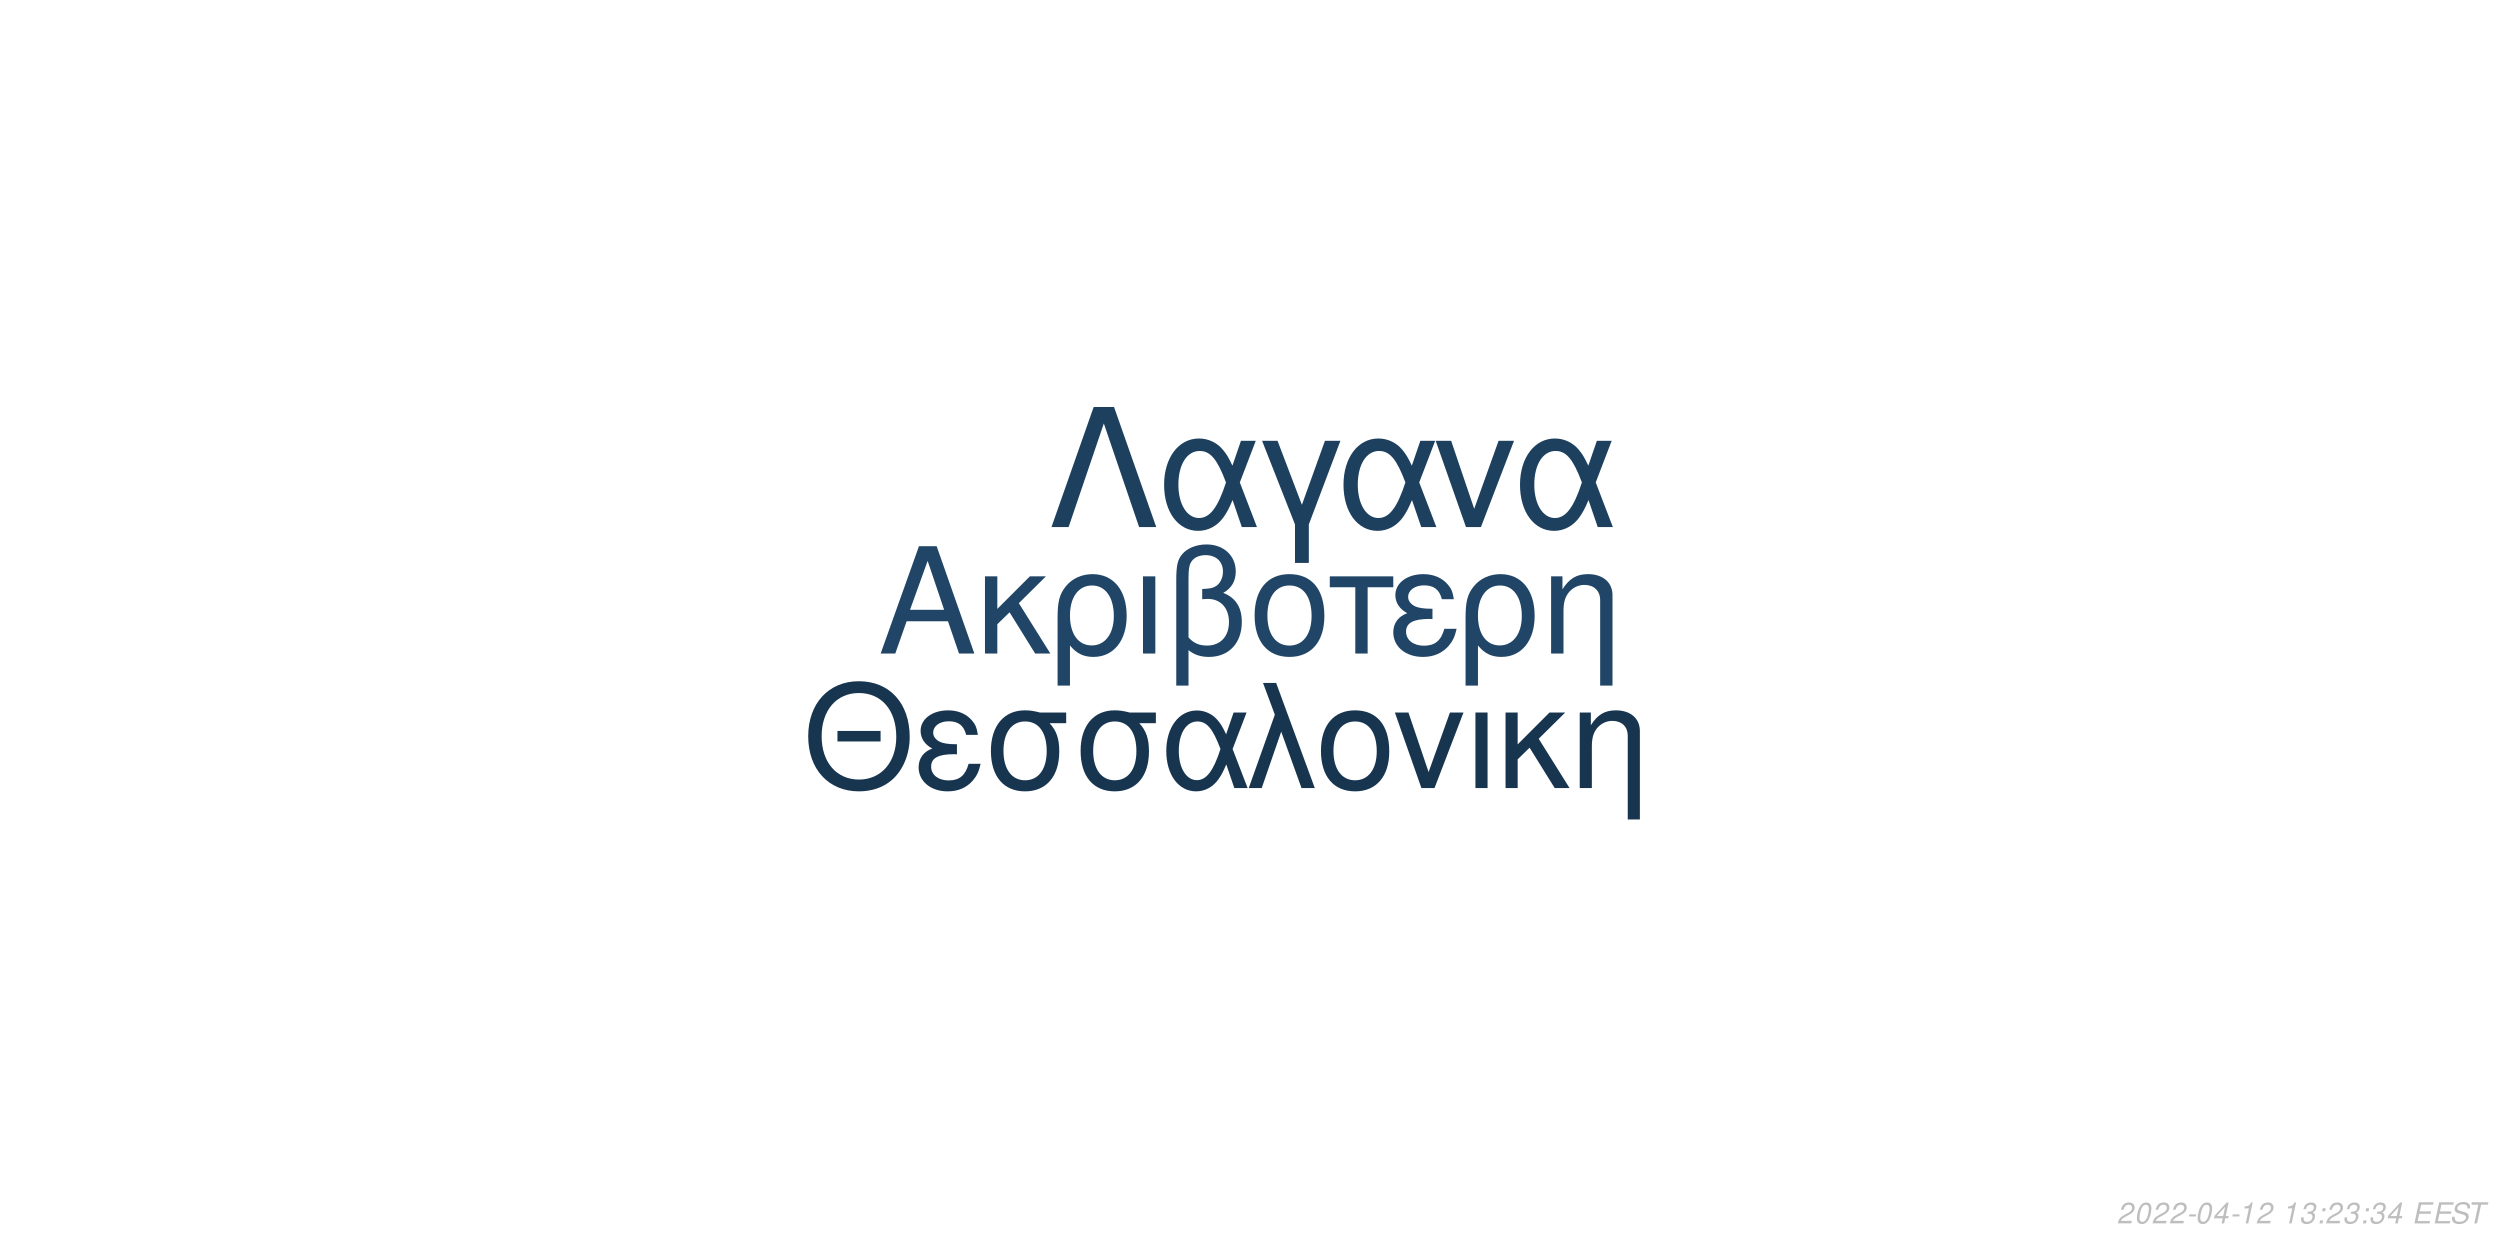
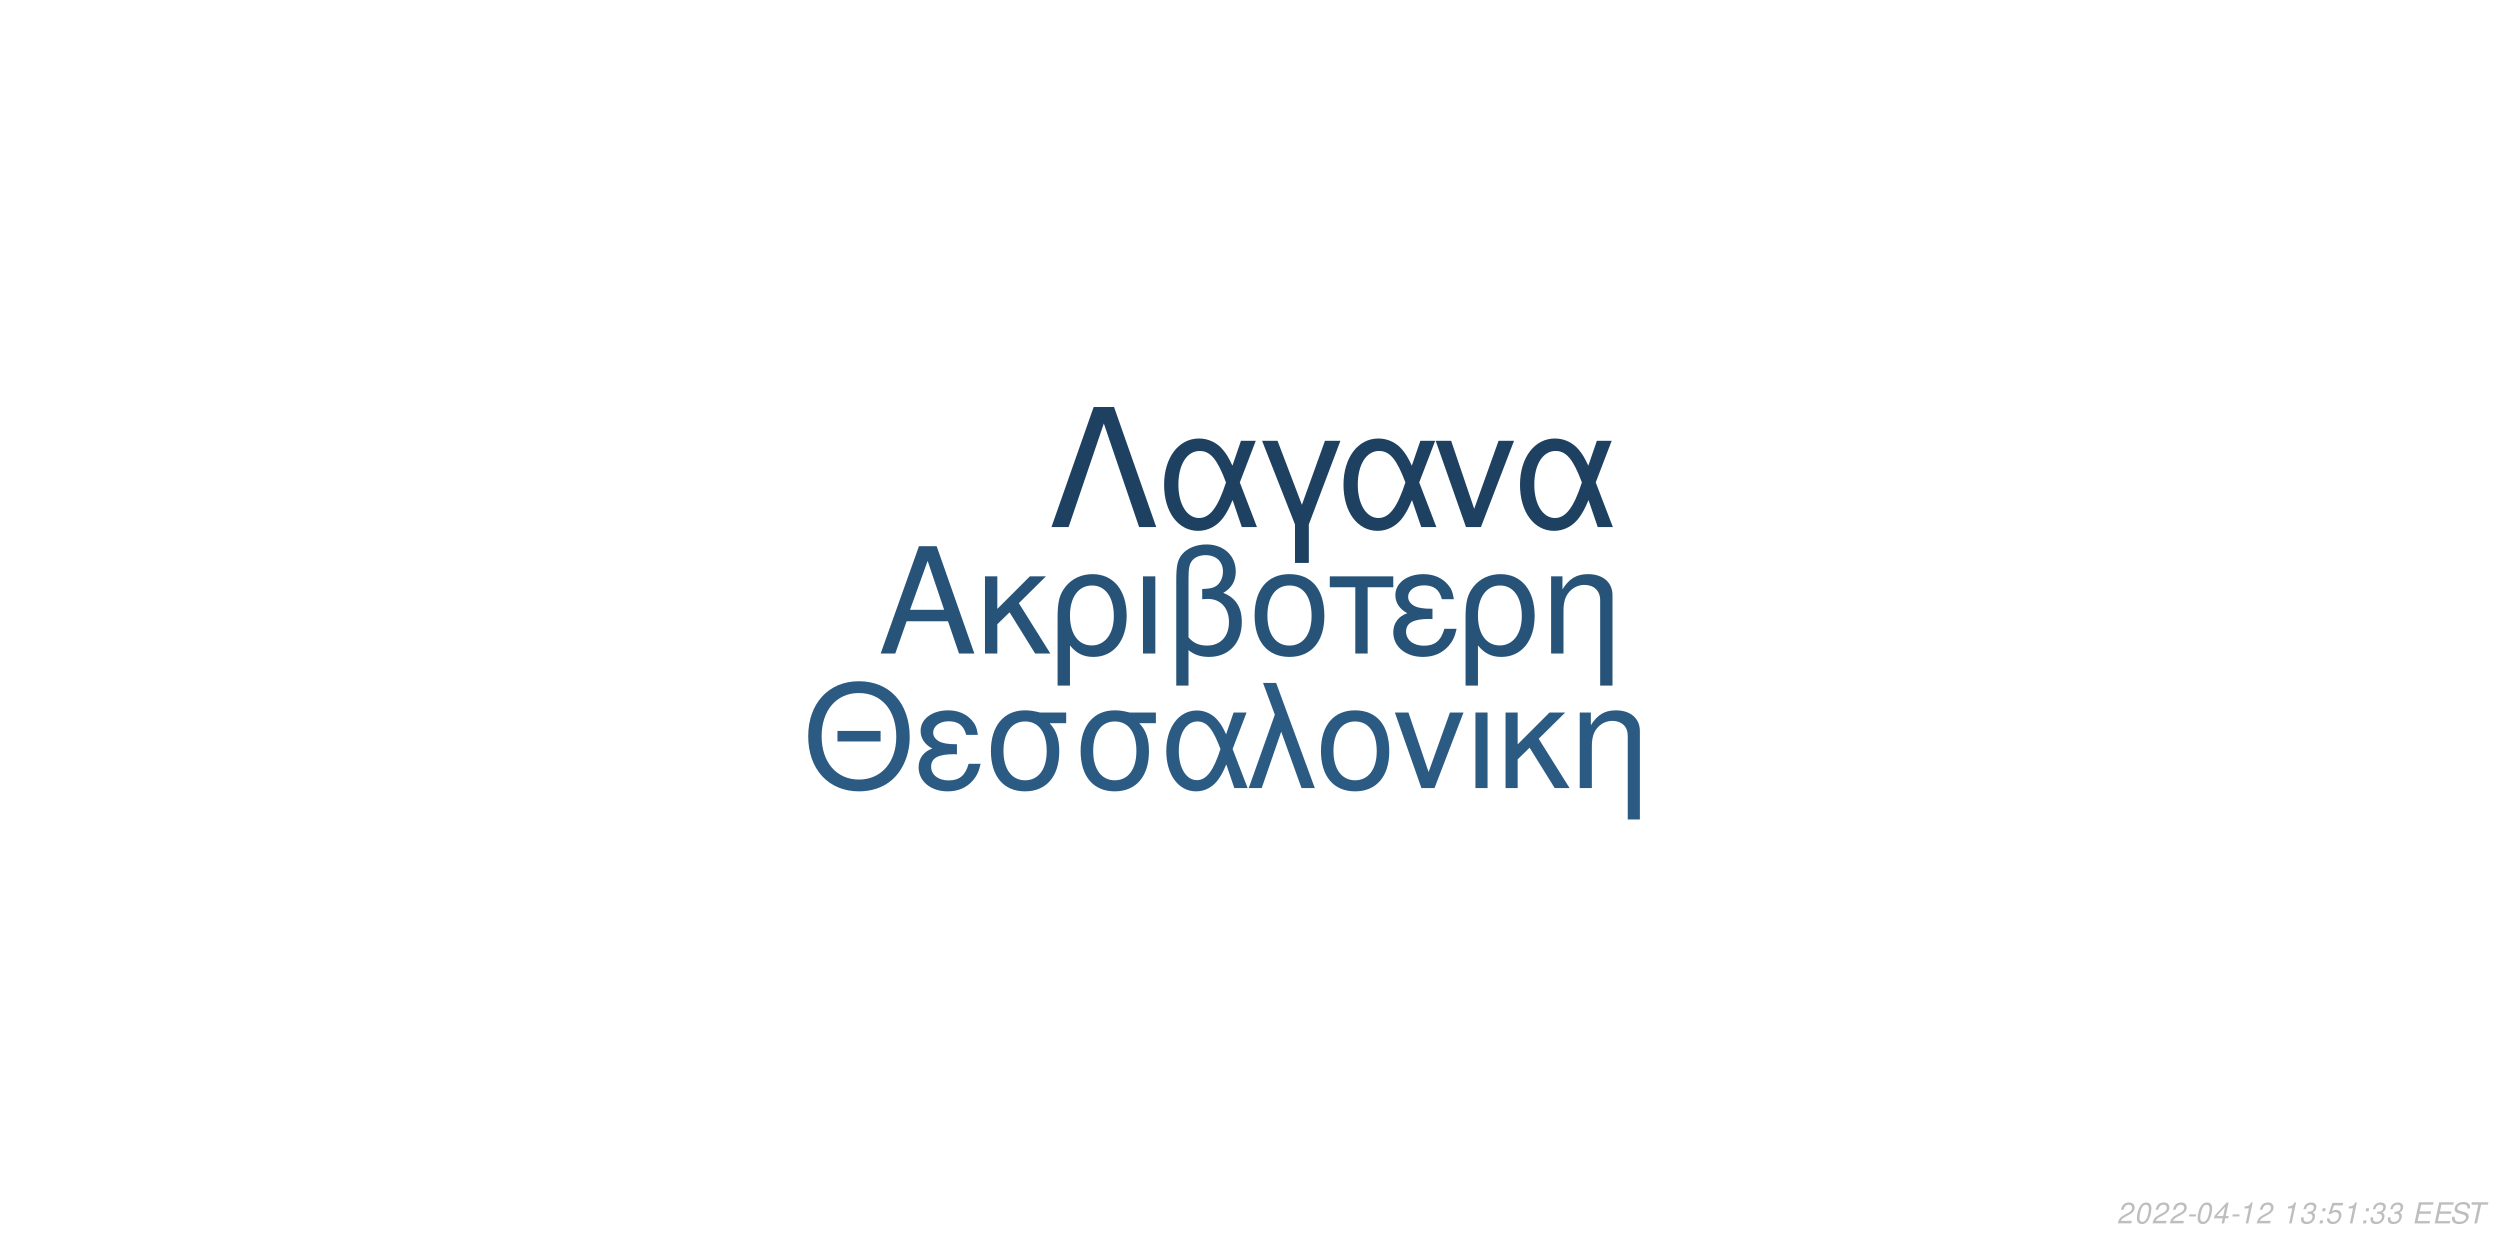
<svg xmlns="http://www.w3.org/2000/svg" xmlns:xlink="http://www.w3.org/1999/xlink" width="864pt" height="432pt" viewBox="0 0 864 432" version="1.1">
  <defs>
    <g>
      <symbol overflow="visible" id="glyph0-0">
        <path style="stroke:none;" d="" />
      </symbol>
      <symbol overflow="visible" id="glyph0-1">
        <path style="stroke:none;" d="M 24.125 -11.141 L 27.938 0 L 33.234 0 L 20.203 -37.094 L 14.094 -37.094 L 0.859 0 L 5.906 0 L 9.828 -11.141 Z M 22.797 -15.109 L 11 -15.109 L 17.094 -32.016 Z M 22.797 -15.109 " />
      </symbol>
      <symbol overflow="visible" id="glyph0-2">
        <path style="stroke:none;" d="M 7.172 -15.422 L 7.172 -26.672 L 2.906 -26.672 L 2.906 0 L 7.172 0 L 7.172 -10.125 L 11.406 -14.25 L 20.25 0 L 25.5 0 L 14.609 -17.406 L 23.969 -26.672 L 18.422 -26.672 Z M 7.172 -15.422 " />
      </symbol>
      <symbol overflow="visible" id="glyph0-3">
        <path style="stroke:none;" d="M 3 11.094 L 7.281 11.094 L 7.281 -2.797 C 9.516 -0.047 11.953 1.172 15.375 1.172 C 22.344 1.172 26.875 -4.422 26.875 -13.031 C 26.875 -21.891 22.297 -27.438 15.062 -27.438 C 11.297 -27.438 7.984 -25.906 5.797 -23.156 C 3.672 -20.516 3 -17.969 3 -12.359 Z M 14.906 -23.516 C 19.547 -23.516 22.438 -19.438 22.438 -12.922 C 22.438 -6.812 19.391 -2.797 14.812 -2.797 C 10.172 -2.797 7.281 -6.766 7.281 -13.125 C 7.281 -19.484 10.234 -23.516 14.906 -23.516 Z M 14.906 -23.516 " />
      </symbol>
      <symbol overflow="visible" id="glyph0-4">
        <path style="stroke:none;" d="M 3.516 0 L 7.781 0 L 7.781 -26.672 L 3.516 -26.672 Z M 3.516 0 " />
      </symbol>
      <symbol overflow="visible" id="glyph0-5">
        <path style="stroke:none;" d="M 4.016 11.094 L 8.25 11.094 L 8.25 -1.172 C 10.172 0.406 12.422 1.172 15.312 1.172 C 22.188 1.172 26.672 -3.609 26.672 -10.891 C 26.672 -15.984 24.578 -19.234 20.25 -20.969 C 23.109 -22.547 24.578 -25.031 24.578 -28.344 C 24.578 -33.844 20.406 -37.703 14.453 -37.703 C 10.938 -37.703 7.734 -36.391 6 -34.25 C 4.484 -32.422 4.016 -30.328 4.016 -25.391 Z M 8.25 -25.656 C 8.25 -29.359 8.5 -30.844 9.469 -32.062 C 10.375 -33.281 12.156 -34 14.094 -34 C 17.812 -34 20.156 -31.812 20.156 -28.297 C 20.156 -25.953 18.984 -23.812 17.297 -23.047 C 16.281 -22.547 15.469 -22.438 12.984 -22.297 L 12.984 -18.781 C 13.734 -18.828 14.344 -18.875 14.969 -18.875 C 19.344 -18.875 22.234 -15.719 22.234 -10.891 C 22.234 -5.906 19.281 -2.75 14.656 -2.75 C 11.953 -2.75 9.922 -3.609 8.25 -5.594 Z M 8.25 -25.656 " />
      </symbol>
      <symbol overflow="visible" id="glyph0-6">
        <path style="stroke:none;" d="M 14.094 -27.438 C 6.562 -27.438 2.094 -22.094 2.094 -13.125 C 2.094 -4.125 6.562 1.172 14.141 1.172 C 21.672 1.172 26.203 -4.172 26.203 -12.922 C 26.203 -22.188 21.828 -27.438 14.094 -27.438 Z M 14.141 -23.516 C 18.938 -23.516 21.781 -19.594 21.781 -12.984 C 21.781 -6.672 18.828 -2.75 14.141 -2.75 C 9.422 -2.75 6.516 -6.672 6.516 -13.125 C 6.516 -19.594 9.422 -23.516 14.141 -23.516 Z M 14.141 -23.516 " />
      </symbol>
      <symbol overflow="visible" id="glyph0-7">
        <path style="stroke:none;" d="M 7.891 0 L 12.156 0 L 12.156 -22.906 L 21.016 -22.906 L 21.016 -26.672 L -0.922 -26.672 L -0.922 -22.906 L 7.891 -22.906 Z M 7.891 0 " />
      </symbol>
      <symbol overflow="visible" id="glyph0-8">
        <path style="stroke:none;" d="M 14.562 -15.469 C 11.344 -15.469 9.562 -15.781 8.297 -16.438 C 6.922 -17.203 6.156 -18.328 6.156 -19.547 C 6.156 -21.891 8.453 -23.562 11.656 -23.562 C 15.062 -23.562 16.953 -22.094 17.812 -18.781 L 21.938 -18.781 C 21.578 -21.266 21.062 -22.5 19.797 -23.922 C 17.812 -26.203 14.906 -27.438 11.453 -27.438 C 5.797 -27.438 1.734 -24.375 1.734 -20.203 C 1.734 -17.609 3.156 -15.375 5.859 -13.938 C 2.797 -12.875 1.016 -10.484 1.016 -7.328 C 1.016 -2.391 5.297 1.172 11.25 1.172 C 14.969 1.172 17.906 -0.109 20.156 -2.641 C 21.578 -4.328 22.297 -5.797 22.906 -8.547 L 18.672 -8.547 C 17.5 -4.422 15.422 -2.703 11.609 -2.703 C 7.938 -2.703 5.438 -4.688 5.438 -7.578 C 5.438 -10.578 7.938 -11.953 13.484 -11.953 C 13.641 -11.953 14.094 -11.953 14.562 -11.906 Z M 14.562 -15.469 " />
      </symbol>
      <symbol overflow="visible" id="glyph0-9">
        <path style="stroke:none;" d="M 3.562 -26.672 L 3.562 0 L 7.844 0 L 7.844 -14.703 C 7.844 -17.906 8.5 -19.891 10.031 -21.531 C 11.406 -22.953 13.188 -23.719 15.062 -23.719 C 18.375 -23.719 20.516 -21.672 20.516 -18.469 L 20.516 11.094 L 24.781 11.094 L 24.781 -20.156 C 24.781 -24.578 21.469 -27.438 16.328 -27.438 C 12.359 -27.438 9.828 -25.906 7.484 -22.188 L 7.484 -26.672 Z M 3.562 -26.672 " />
      </symbol>
      <symbol overflow="visible" id="glyph1-0">
        <path style="stroke:none;" d="" />
      </symbol>
      <symbol overflow="visible" id="glyph1-1">
        <path style="stroke:none;" d="M 26.859 -19.734 L 11.953 -19.734 L 11.953 -16.094 L 26.859 -16.094 Z M 19.328 -36.922 C 8.922 -36.922 1.844 -29.25 1.844 -17.891 C 1.844 -6.484 8.875 1.141 19.391 1.141 C 23.812 1.141 27.703 -0.203 30.641 -2.688 C 34.578 -6.031 36.922 -11.656 36.922 -17.594 C 36.922 -29.297 30 -36.922 19.328 -36.922 Z M 19.328 -32.844 C 27.203 -32.844 32.281 -26.906 32.281 -17.688 C 32.281 -8.922 27.062 -2.938 19.391 -2.938 C 11.609 -2.938 6.484 -8.922 6.484 -17.891 C 6.484 -26.859 11.609 -32.844 19.328 -32.844 Z M 19.328 -32.844 " />
      </symbol>
      <symbol overflow="visible" id="glyph1-2">
        <path style="stroke:none;" d="M 14.25 -15.141 C 11.109 -15.141 9.375 -15.453 8.125 -16.094 C 6.781 -16.844 6.031 -17.938 6.031 -19.141 C 6.031 -21.422 8.266 -23.078 11.406 -23.078 C 14.75 -23.078 16.594 -21.625 17.438 -18.391 L 21.469 -18.391 C 21.125 -20.828 20.625 -22.031 19.391 -23.422 C 17.438 -25.656 14.594 -26.859 11.219 -26.859 C 5.688 -26.859 1.688 -23.875 1.688 -19.781 C 1.688 -17.234 3.094 -15.047 5.734 -13.656 C 2.734 -12.609 1 -10.266 1 -7.172 C 1 -2.344 5.188 1.141 11.016 1.141 C 14.656 1.141 17.547 -0.094 19.734 -2.594 C 21.125 -4.234 21.828 -5.688 22.422 -8.375 L 18.281 -8.375 C 17.141 -4.328 15.094 -2.641 11.359 -2.641 C 7.766 -2.641 5.328 -4.578 5.328 -7.422 C 5.328 -10.359 7.766 -11.703 13.203 -11.703 C 13.359 -11.703 13.797 -11.703 14.25 -11.656 Z M 14.25 -15.141 " />
      </symbol>
      <symbol overflow="visible" id="glyph1-3">
        <path style="stroke:none;" d="M 29 -26.109 L 19.938 -26.109 C 17.594 -26.703 16.438 -26.859 14.703 -26.859 C 7.469 -26.859 2.984 -21.469 2.984 -12.859 C 2.984 -4.031 7.375 1.141 14.797 1.141 C 22.172 1.141 26.609 -4.078 26.609 -12.656 C 26.609 -17.047 25.656 -19.828 23.266 -22.422 L 29 -22.422 Z M 14.797 -23.016 C 19.531 -23.016 22.266 -19.234 22.266 -12.75 C 22.266 -6.531 19.438 -2.688 14.797 -2.688 C 10.172 -2.688 7.328 -6.531 7.328 -12.859 C 7.328 -19.188 10.172 -23.016 14.797 -23.016 Z M 14.797 -23.016 " />
      </symbol>
      <symbol overflow="visible" id="glyph1-4">
        <path style="stroke:none;" d="M 29.344 -26.109 L 24.859 -26.109 L 22.266 -18.578 C 21.125 -21.031 20.484 -22.125 19.328 -23.469 C 17.547 -25.609 14.906 -26.812 12.156 -26.812 C 5.984 -26.812 1.594 -20.984 1.594 -12.812 C 1.594 -4.578 5.828 1.141 11.906 1.141 C 14.953 1.141 17.734 -0.344 19.625 -3.047 C 20.672 -4.531 21.281 -5.688 22.328 -8.172 L 25.109 0 L 29.703 0 L 24.516 -13.5 Z M 20.328 -13.5 C 17.891 -5.922 15.453 -2.734 12.156 -2.734 C 8.516 -2.734 5.922 -6.922 5.922 -12.812 C 5.922 -18.938 8.516 -23.016 12.359 -23.016 C 15.594 -23.016 17.688 -20.531 20.328 -13.5 Z M 20.328 -13.5 " />
      </symbol>
      <symbol overflow="visible" id="glyph1-5">
        <path style="stroke:none;" d="M 1.094 0 L 5.578 0 L 12.312 -19.484 L 19.328 0 L 23.922 0 L 10.562 -36.328 L 6.031 -36.328 L 10.109 -25.359 Z M 1.094 0 " />
      </symbol>
      <symbol overflow="visible" id="glyph1-6">
        <path style="stroke:none;" d="M 13.797 -26.859 C 6.422 -26.859 2.047 -21.625 2.047 -12.859 C 2.047 -4.031 6.422 1.141 13.859 1.141 C 21.234 1.141 25.656 -4.078 25.656 -12.656 C 25.656 -21.719 21.375 -26.859 13.797 -26.859 Z M 13.859 -23.016 C 18.531 -23.016 21.328 -19.188 21.328 -12.703 C 21.328 -6.531 18.438 -2.688 13.859 -2.688 C 9.219 -2.688 6.375 -6.531 6.375 -12.859 C 6.375 -19.188 9.219 -23.016 13.859 -23.016 Z M 13.859 -23.016 " />
      </symbol>
      <symbol overflow="visible" id="glyph1-7">
        <path style="stroke:none;" d="M 14.297 0 L 24.312 -26.109 L 19.625 -26.109 L 12.25 -5.531 L 5.281 -26.109 L 0.594 -26.109 L 9.766 0 Z M 14.297 0 " />
      </symbol>
      <symbol overflow="visible" id="glyph1-8">
        <path style="stroke:none;" d="M 3.438 0 L 7.625 0 L 7.625 -26.109 L 3.438 -26.109 Z M 3.438 0 " />
      </symbol>
      <symbol overflow="visible" id="glyph1-9">
        <path style="stroke:none;" d="M 7.031 -15.094 L 7.031 -26.109 L 2.844 -26.109 L 2.844 0 L 7.031 0 L 7.031 -9.922 L 11.156 -13.953 L 19.828 0 L 24.969 0 L 14.297 -17.047 L 23.469 -26.109 L 18.031 -26.109 Z M 7.031 -15.094 " />
      </symbol>
      <symbol overflow="visible" id="glyph1-10">
        <path style="stroke:none;" d="M 3.484 -26.109 L 3.484 0 L 7.672 0 L 7.672 -14.406 C 7.672 -17.547 8.328 -19.484 9.812 -21.078 C 11.156 -22.469 12.906 -23.219 14.75 -23.219 C 17.984 -23.219 20.078 -21.234 20.078 -18.094 L 20.078 10.859 L 24.266 10.859 L 24.266 -19.734 C 24.266 -24.062 21.031 -26.859 16 -26.859 C 12.109 -26.859 9.609 -25.359 7.328 -21.719 L 7.328 -26.109 Z M 3.484 -26.109 " />
      </symbol>
      <symbol overflow="visible" id="glyph2-0">
        <path style="stroke:none;" d="" />
      </symbol>
      <symbol overflow="visible" id="glyph2-1">
        <path style="stroke:none;" d="M 22.531 -41.484 L 15.484 -41.484 L 0.906 0 L 6.828 0 L 19 -35.797 L 31.188 0 L 37.109 0 Z M 22.531 -41.484 " />
      </symbol>
      <symbol overflow="visible" id="glyph2-2">
        <path style="stroke:none;" d="M 33.516 -29.812 L 28.391 -29.812 L 25.438 -21.219 C 24.125 -24.016 23.391 -25.266 22.078 -26.797 C 20.031 -29.25 17.016 -30.609 13.891 -30.609 C 6.828 -30.609 1.828 -23.953 1.828 -14.625 C 1.828 -5.234 6.656 1.312 13.594 1.312 C 17.078 1.312 20.266 -0.391 22.422 -3.469 C 23.609 -5.172 24.297 -6.484 25.5 -9.328 L 28.688 0 L 33.922 0 L 28 -15.422 Z M 23.219 -15.422 C 20.422 -6.766 17.641 -3.125 13.891 -3.125 C 9.734 -3.125 6.766 -7.906 6.766 -14.625 C 6.766 -21.625 9.734 -26.297 14.109 -26.297 C 17.812 -26.297 20.203 -23.453 23.219 -15.422 Z M 23.219 -15.422 " />
      </symbol>
      <symbol overflow="visible" id="glyph2-3">
        <path style="stroke:none;" d="M 12.062 12.406 L 16.844 12.406 L 16.844 -0.906 L 27.766 -29.812 L 22.422 -29.812 L 14.453 -7.688 L 6.031 -29.812 L 0.688 -29.812 L 12.062 -0.906 Z M 12.062 12.406 " />
      </symbol>
      <symbol overflow="visible" id="glyph2-4">
        <path style="stroke:none;" d="M 16.328 0 L 27.766 -29.812 L 22.422 -29.812 L 14 -6.312 L 6.031 -29.812 L 0.688 -29.812 L 11.156 0 Z M 16.328 0 " />
      </symbol>
      <symbol overflow="visible" id="glyph3-0">
        <path style="stroke:none;" d="" />
      </symbol>
      <symbol overflow="visible" id="glyph3-1">
        <path style="stroke:none;" d="M 5.234 -0.875 L 1.469 -0.875 C 1.641 -1.375 2.203 -1.891 3.109 -2.344 L 4.234 -2.938 C 5.562 -3.625 6.219 -4.469 6.219 -5.484 C 6.219 -5.938 6.062 -6.359 5.797 -6.656 C 5.469 -7.047 4.984 -7.234 4.312 -7.234 C 2.766 -7.234 1.891 -6.453 1.484 -4.734 L 2.375 -4.734 C 2.484 -5.188 2.609 -5.484 2.797 -5.75 C 3.094 -6.203 3.609 -6.453 4.188 -6.453 C 4.891 -6.453 5.344 -6.031 5.344 -5.375 C 5.344 -4.703 4.859 -4.094 4.016 -3.656 L 2.984 -3.125 C 1.234 -2.188 0.797 -1.656 0.344 -0.016 L 5.047 -0.016 Z M 5.234 -0.875 " />
      </symbol>
      <symbol overflow="visible" id="glyph3-2">
        <path style="stroke:none;" d="M 4.203 -7.234 C 3.375 -7.234 2.688 -6.812 2.125 -5.984 C 1.484 -5.047 0.984 -3.188 0.984 -1.734 C 0.984 -1.109 1.172 -0.562 1.484 -0.266 C 1.797 0.047 2.281 0.234 2.766 0.234 C 3.625 0.234 4.281 -0.156 4.859 -1.016 C 5.516 -1.953 6 -3.797 6 -5.266 C 6 -6.5 5.328 -7.234 4.203 -7.234 Z M 4.094 -6.453 C 4.734 -6.453 5.125 -5.984 5.125 -5.156 C 5.125 -4.203 4.781 -2.625 4.406 -1.812 C 3.984 -0.938 3.516 -0.547 2.875 -0.547 C 2.25 -0.547 1.875 -1.031 1.875 -1.828 C 1.875 -2.797 2.203 -4.344 2.594 -5.203 C 2.984 -6.047 3.453 -6.453 4.094 -6.453 Z M 4.094 -6.453 " />
      </symbol>
      <symbol overflow="visible" id="glyph3-3">
        <path style="stroke:none;" d="M 3.516 -3.125 L 1.125 -3.125 L 0.969 -2.406 L 3.359 -2.406 Z M 3.516 -3.125 " />
      </symbol>
      <symbol overflow="visible" id="glyph3-4">
        <path style="stroke:none;" d="M 3.625 -1.75 L 3.266 0 L 4.141 0 L 4.516 -1.75 L 5.562 -1.75 L 5.734 -2.531 L 4.688 -2.531 L 5.688 -7.234 L 5.016 -7.234 L 0.844 -2.672 L 0.641 -1.75 Z M 3.797 -2.531 L 1.594 -2.531 L 4.469 -5.703 Z M 3.797 -2.531 " />
      </symbol>
      <symbol overflow="visible" id="glyph3-5">
        <path style="stroke:none;" d="M 3.703 -5.188 L 2.594 0 L 3.469 0 L 5.016 -7.234 L 4.438 -7.234 C 3.906 -6.156 3.688 -6.016 2.234 -5.812 L 2.109 -5.188 Z M 3.703 -5.188 " />
      </symbol>
      <symbol overflow="visible" id="glyph3-6">
        <path style="stroke:none;" d="" />
      </symbol>
      <symbol overflow="visible" id="glyph3-7">
        <path style="stroke:none;" d="M 2.922 -3.312 C 3.125 -3.344 3.234 -3.344 3.375 -3.344 C 4.203 -3.344 4.688 -3 4.688 -2.406 C 4.688 -1.312 3.906 -0.547 2.781 -0.547 C 2.047 -0.547 1.594 -0.938 1.594 -1.562 C 1.594 -1.719 1.609 -1.844 1.656 -2.094 L 0.766 -2.094 C 0.734 -1.797 0.719 -1.641 0.719 -1.469 C 0.719 -0.375 1.406 0.234 2.641 0.234 C 3.547 0.234 4.297 -0.078 4.812 -0.656 C 5.266 -1.156 5.562 -1.875 5.562 -2.547 C 5.562 -3.125 5.344 -3.453 4.797 -3.734 C 5.641 -4.234 6.016 -4.844 6.016 -5.734 C 6.016 -6.656 5.312 -7.234 4.203 -7.234 C 3.375 -7.234 2.672 -6.938 2.188 -6.375 C 1.891 -6.031 1.703 -5.641 1.516 -4.906 L 2.391 -4.906 C 2.5 -5.359 2.594 -5.594 2.734 -5.812 C 3.047 -6.234 3.516 -6.453 4.078 -6.453 C 4.734 -6.453 5.141 -6.125 5.141 -5.578 C 5.141 -5.188 5.016 -4.797 4.797 -4.547 C 4.516 -4.234 4 -4.062 3.266 -4.062 L 3.078 -4.062 Z M 2.922 -3.312 " />
      </symbol>
      <symbol overflow="visible" id="glyph3-8">
        <path style="stroke:none;" d="M 2.359 -1.031 L 1.312 -1.031 L 1.094 0 L 2.141 0 Z M 3.266 -5.234 L 2.219 -5.234 L 2 -4.203 L 3.047 -4.203 Z M 3.266 -5.234 " />
      </symbol>
      <symbol overflow="visible" id="glyph3-9">
+         <path style="stroke:none;" d="M 6.297 -7.094 L 2.594 -7.094 L 1.234 -3.234 L 2.047 -3.234 C 2.656 -3.766 2.938 -3.906 3.531 -3.906 C 4.328 -3.906 4.797 -3.453 4.797 -2.688 C 4.797 -1.438 3.969 -0.547 2.828 -0.547 C 2.031 -0.547 1.609 -0.938 1.578 -1.734 L 0.703 -1.734 L 0.703 -1.516 C 0.703 -0.938 0.844 -0.547 1.188 -0.266 C 1.562 0.062 2.078 0.234 2.703 0.234 C 3.656 0.234 4.391 -0.156 4.984 -0.922 C 5.422 -1.5 5.672 -2.234 5.672 -2.953 C 5.672 -4 4.938 -4.672 3.812 -4.672 C 3.328 -4.672 2.906 -4.547 2.406 -4.234 L 3.109 -6.219 L 6.109 -6.219 Z M 6.297 -7.094 " />
+       </symbol>
+       <symbol overflow="visible" id="glyph3-10">
        <path style="stroke:none;" d="M 2.547 -3.312 L 6.5 -3.312 L 6.688 -4.141 L 2.719 -4.141 L 3.219 -6.469 L 7.344 -6.469 L 7.516 -7.297 L 2.453 -7.297 L 0.906 0 L 6.125 0 L 6.297 -0.812 L 2.016 -0.812 Z M 2.547 -3.312 " />
      </symbol>
-       <symbol overflow="visible" id="glyph3-10">
+       <symbol overflow="visible" id="glyph3-11">
        <path style="stroke:none;" d="M 7.062 -5.156 C 7.125 -5.438 7.141 -5.562 7.141 -5.703 C 7.141 -6.156 6.938 -6.594 6.594 -6.891 C 6.188 -7.25 5.656 -7.406 4.875 -7.406 C 3.844 -7.406 3.047 -7.125 2.5 -6.562 C 2.094 -6.141 1.781 -5.438 1.781 -4.922 C 1.781 -4.297 2.219 -3.766 2.891 -3.562 L 4.594 -3.094 C 5.406 -2.859 5.734 -2.578 5.734 -2.094 C 5.734 -1.781 5.547 -1.406 5.266 -1.141 C 4.844 -0.766 4.266 -0.578 3.453 -0.578 C 2.328 -0.578 1.812 -0.984 1.812 -1.906 C 1.812 -2.047 1.812 -2.125 1.844 -2.312 L 0.984 -2.312 C 0.906 -2.062 0.891 -1.906 0.891 -1.688 C 0.891 -0.484 1.797 0.234 3.297 0.234 C 4.359 0.234 5.234 -0.062 5.812 -0.609 C 6.344 -1.078 6.688 -1.797 6.688 -2.375 C 6.688 -2.641 6.609 -2.906 6.453 -3.156 C 6.234 -3.5 5.938 -3.703 5.469 -3.828 L 3.75 -4.312 C 2.984 -4.547 2.734 -4.734 2.734 -5.188 C 2.734 -5.547 2.875 -5.844 3.188 -6.109 C 3.547 -6.438 4.031 -6.594 4.703 -6.594 C 5.266 -6.594 5.688 -6.484 5.906 -6.297 C 6.094 -6.125 6.219 -5.797 6.219 -5.516 C 6.219 -5.422 6.203 -5.344 6.188 -5.156 Z M 7.062 -5.156 " />
      </symbol>
-       <symbol overflow="visible" id="glyph3-11">
+       <symbol overflow="visible" id="glyph3-12">
        <path style="stroke:none;" d="M 4.938 -6.469 L 7.312 -6.469 L 7.484 -7.297 L 1.75 -7.297 L 1.578 -6.469 L 3.984 -6.469 L 2.609 0 L 3.547 0 Z M 4.938 -6.469 " />
      </symbol>
    </g>
  </defs>
  <g id="surface1">
    <rect x="0" y="0" width="864" height="432" style="fill:rgb(100%,100%,100%);fill-opacity:1;stroke:none;" />
-     <g style="fill:rgb(12.549%,27.059%,40%);fill-opacity:1;">
+     <g style="fill:rgb(15.294%,32.549%,47.451%);fill-opacity:1;">
      <use xlink:href="#glyph0-1" x="303.5" y="225.861" />
      <use xlink:href="#glyph0-2" x="337.5" y="225.861" />
      <use xlink:href="#glyph0-3" x="362.5" y="225.861" />
      <use xlink:href="#glyph0-4" x="391.5" y="225.861" />
      <use xlink:href="#glyph0-5" x="402.5" y="225.861" />
      <use xlink:href="#glyph0-6" x="431.5" y="225.861" />
      <use xlink:href="#glyph0-7" x="460.5" y="225.861" />
      <use xlink:href="#glyph0-8" x="480.5" y="225.861" />
      <use xlink:href="#glyph0-3" x="503.5" y="225.861" />
      <use xlink:href="#glyph0-9" x="532.5" y="225.861" />
    </g>
-     <g style="fill:rgb(9.412%,20.784%,31.373%);fill-opacity:1;">
+     <g style="fill:rgb(16.863%,35.686%,51.373%);fill-opacity:1;">
      <use xlink:href="#glyph1-1" x="277.473" y="272.354" />
      <use xlink:href="#glyph1-2" x="316.473" y="272.354" />
      <use xlink:href="#glyph1-3" x="339.473" y="272.354" />
      <use xlink:href="#glyph1-3" x="370.473" y="272.354" />
      <use xlink:href="#glyph1-4" x="401.473" y="272.354" />
      <use xlink:href="#glyph1-5" x="430.473" y="272.354" />
      <use xlink:href="#glyph1-6" x="454.473" y="272.354" />
      <use xlink:href="#glyph1-7" x="481.473" y="272.354" />
      <use xlink:href="#glyph1-8" x="506.473" y="272.354" />
      <use xlink:href="#glyph1-9" x="517.473" y="272.354" />
      <use xlink:href="#glyph1-10" x="542.473" y="272.354" />
    </g>
-     <g style="fill:rgb(11.765%,25.098%,37.255%);fill-opacity:1;">
+     <g style="fill:rgb(11.765%,25.49%,38.039%);fill-opacity:1;">
      <use xlink:href="#glyph2-1" x="362.484" y="182.152" />
      <use xlink:href="#glyph2-2" x="400.484" y="182.152" />
      <use xlink:href="#glyph2-3" x="435.484" y="182.152" />
      <use xlink:href="#glyph2-2" x="462.484" y="182.152" />
      <use xlink:href="#glyph2-4" x="495.484" y="182.152" />
      <use xlink:href="#glyph2-2" x="523.484" y="182.152" />
    </g>
    <g style="fill:rgb(74.51%,74.51%,74.51%);fill-opacity:1;">
      <use xlink:href="#glyph3-1" x="731.52" y="422.81" />
      <use xlink:href="#glyph3-2" x="737.52" y="422.81" />
      <use xlink:href="#glyph3-1" x="743.52" y="422.81" />
      <use xlink:href="#glyph3-1" x="749.52" y="422.81" />
      <use xlink:href="#glyph3-3" x="755.52" y="422.81" />
      <use xlink:href="#glyph3-2" x="758.52" y="422.81" />
      <use xlink:href="#glyph3-4" x="764.52" y="422.81" />
      <use xlink:href="#glyph3-3" x="770.52" y="422.81" />
      <use xlink:href="#glyph3-5" x="773.52" y="422.81" />
      <use xlink:href="#glyph3-1" x="779.52" y="422.81" />
      <use xlink:href="#glyph3-6" x="785.52" y="422.81" />
      <use xlink:href="#glyph3-5" x="788.52" y="422.81" />
      <use xlink:href="#glyph3-7" x="794.52" y="422.81" />
      <use xlink:href="#glyph3-8" x="800.52" y="422.81" />
-       <use xlink:href="#glyph3-1" x="803.52" y="422.81" />
-       <use xlink:href="#glyph3-7" x="809.52" y="422.81" />
+       <use xlink:href="#glyph3-9" x="803.52" y="422.81" />
+       <use xlink:href="#glyph3-5" x="809.52" y="422.81" />
      <use xlink:href="#glyph3-8" x="815.52" y="422.81" />
      <use xlink:href="#glyph3-7" x="818.52" y="422.81" />
-       <use xlink:href="#glyph3-4" x="824.52" y="422.81" />
+       <use xlink:href="#glyph3-7" x="824.52" y="422.81" />
      <use xlink:href="#glyph3-6" x="830.52" y="422.81" />
-       <use xlink:href="#glyph3-9" x="833.52" y="422.81" />
-       <use xlink:href="#glyph3-9" x="840.52" y="422.81" />
-       <use xlink:href="#glyph3-10" x="846.52" y="422.81" />
-       <use xlink:href="#glyph3-11" x="852.52" y="422.81" />
+       <use xlink:href="#glyph3-10" x="833.52" y="422.81" />
+       <use xlink:href="#glyph3-10" x="840.52" y="422.81" />
+       <use xlink:href="#glyph3-11" x="846.52" y="422.81" />
+       <use xlink:href="#glyph3-12" x="852.52" y="422.81" />
    </g>
  </g>
</svg>
